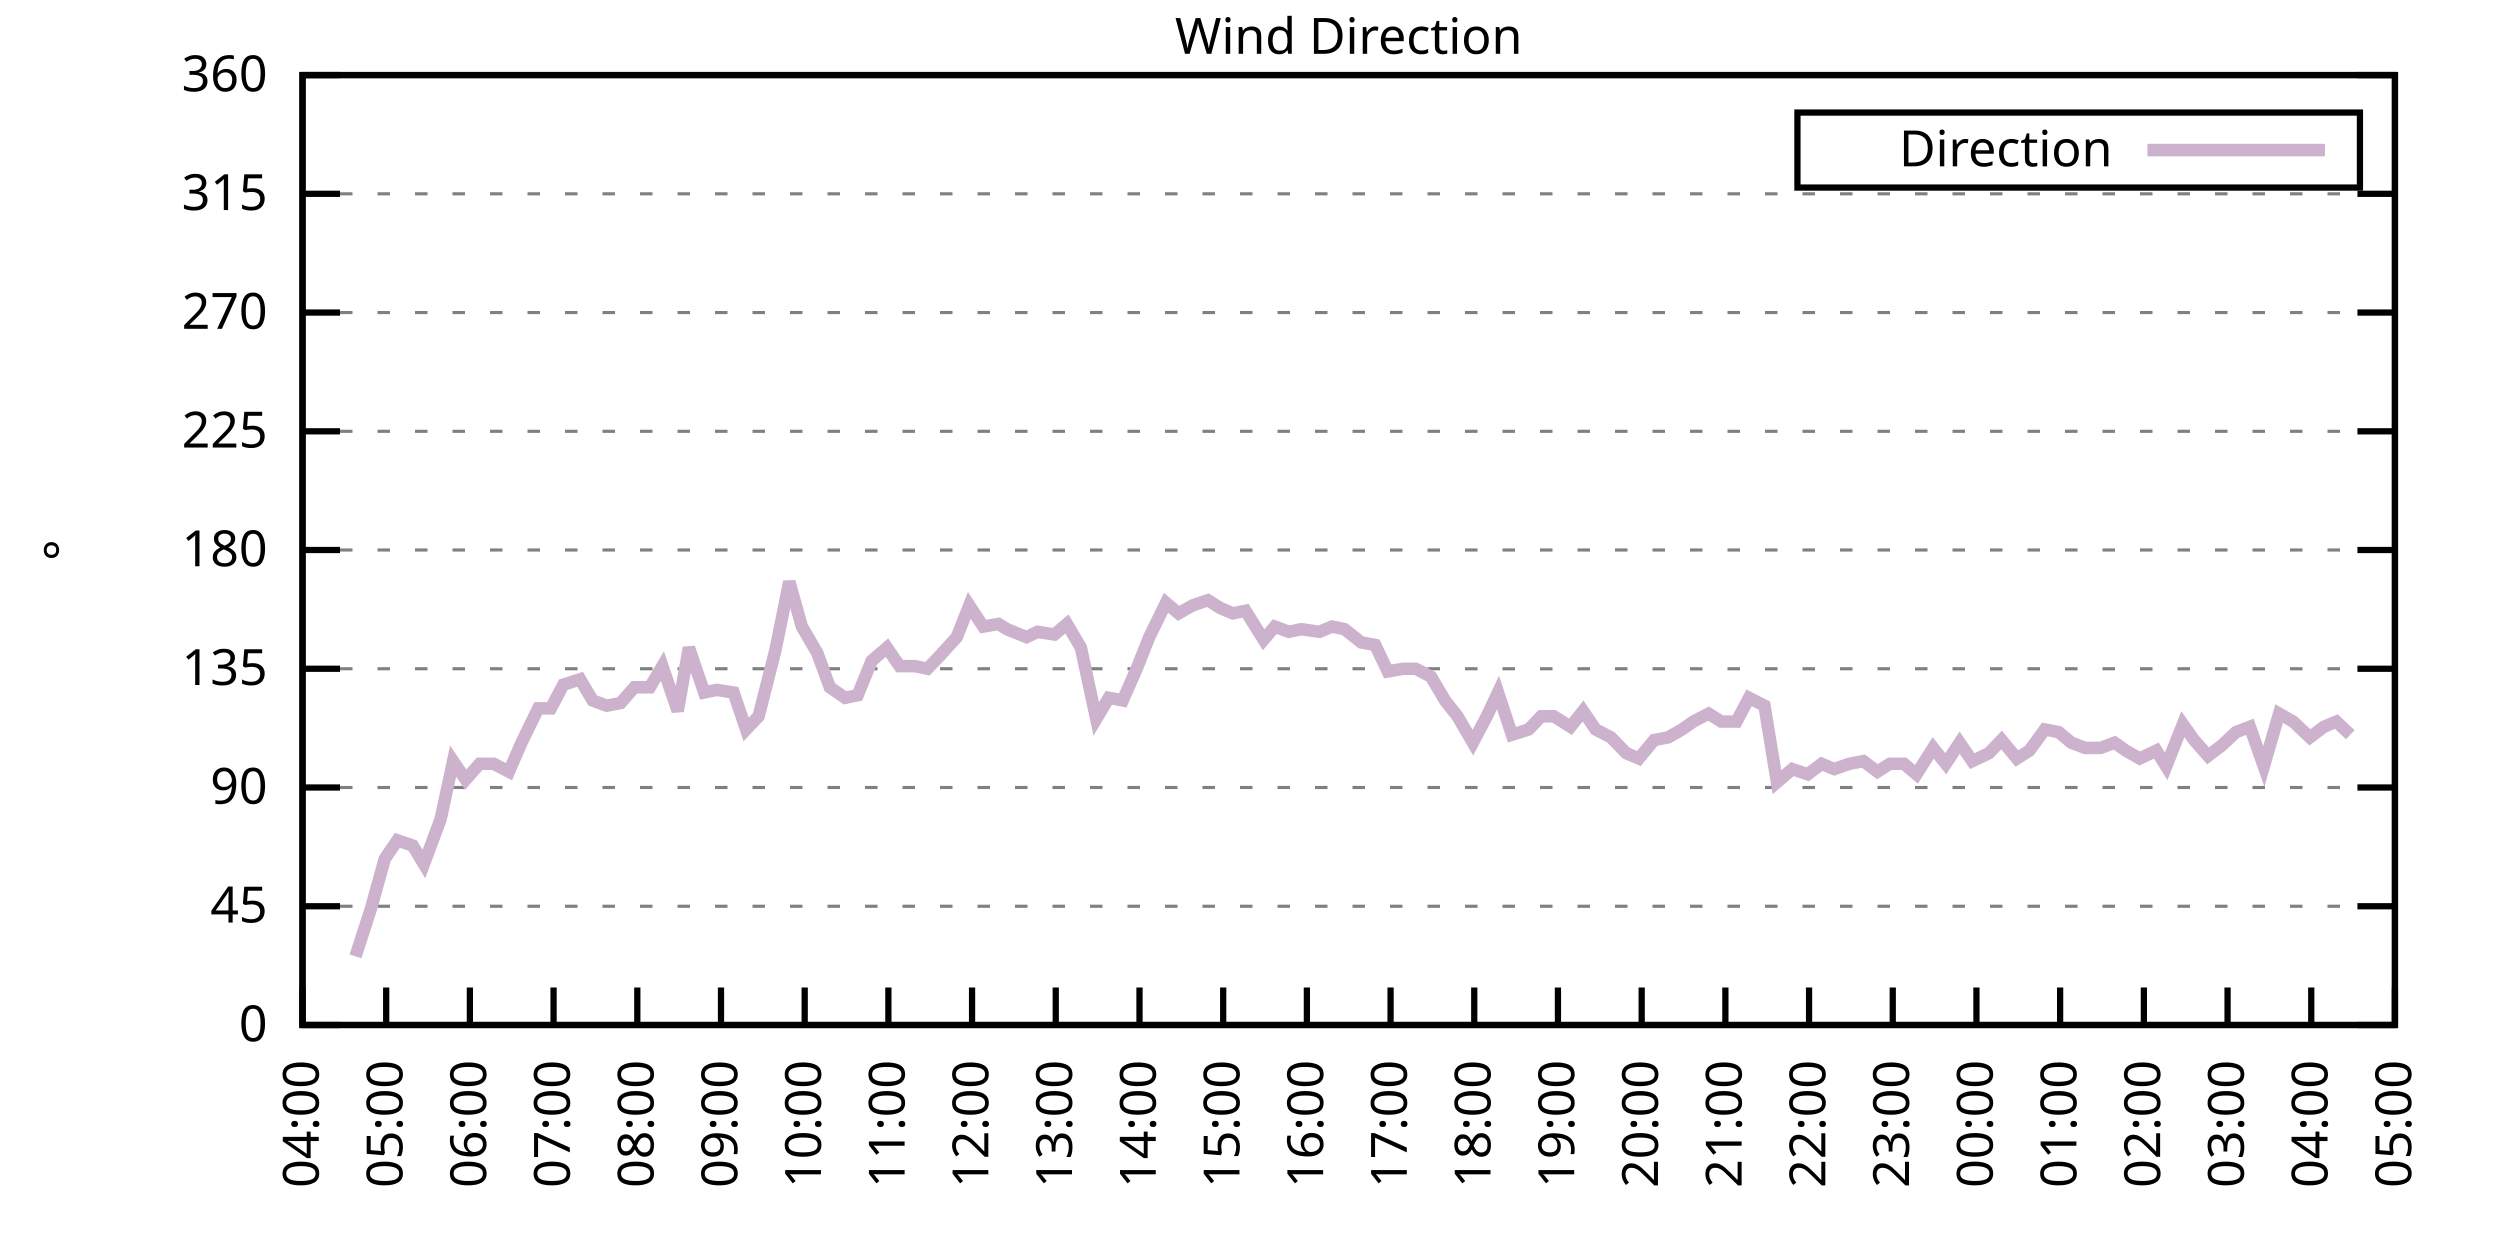
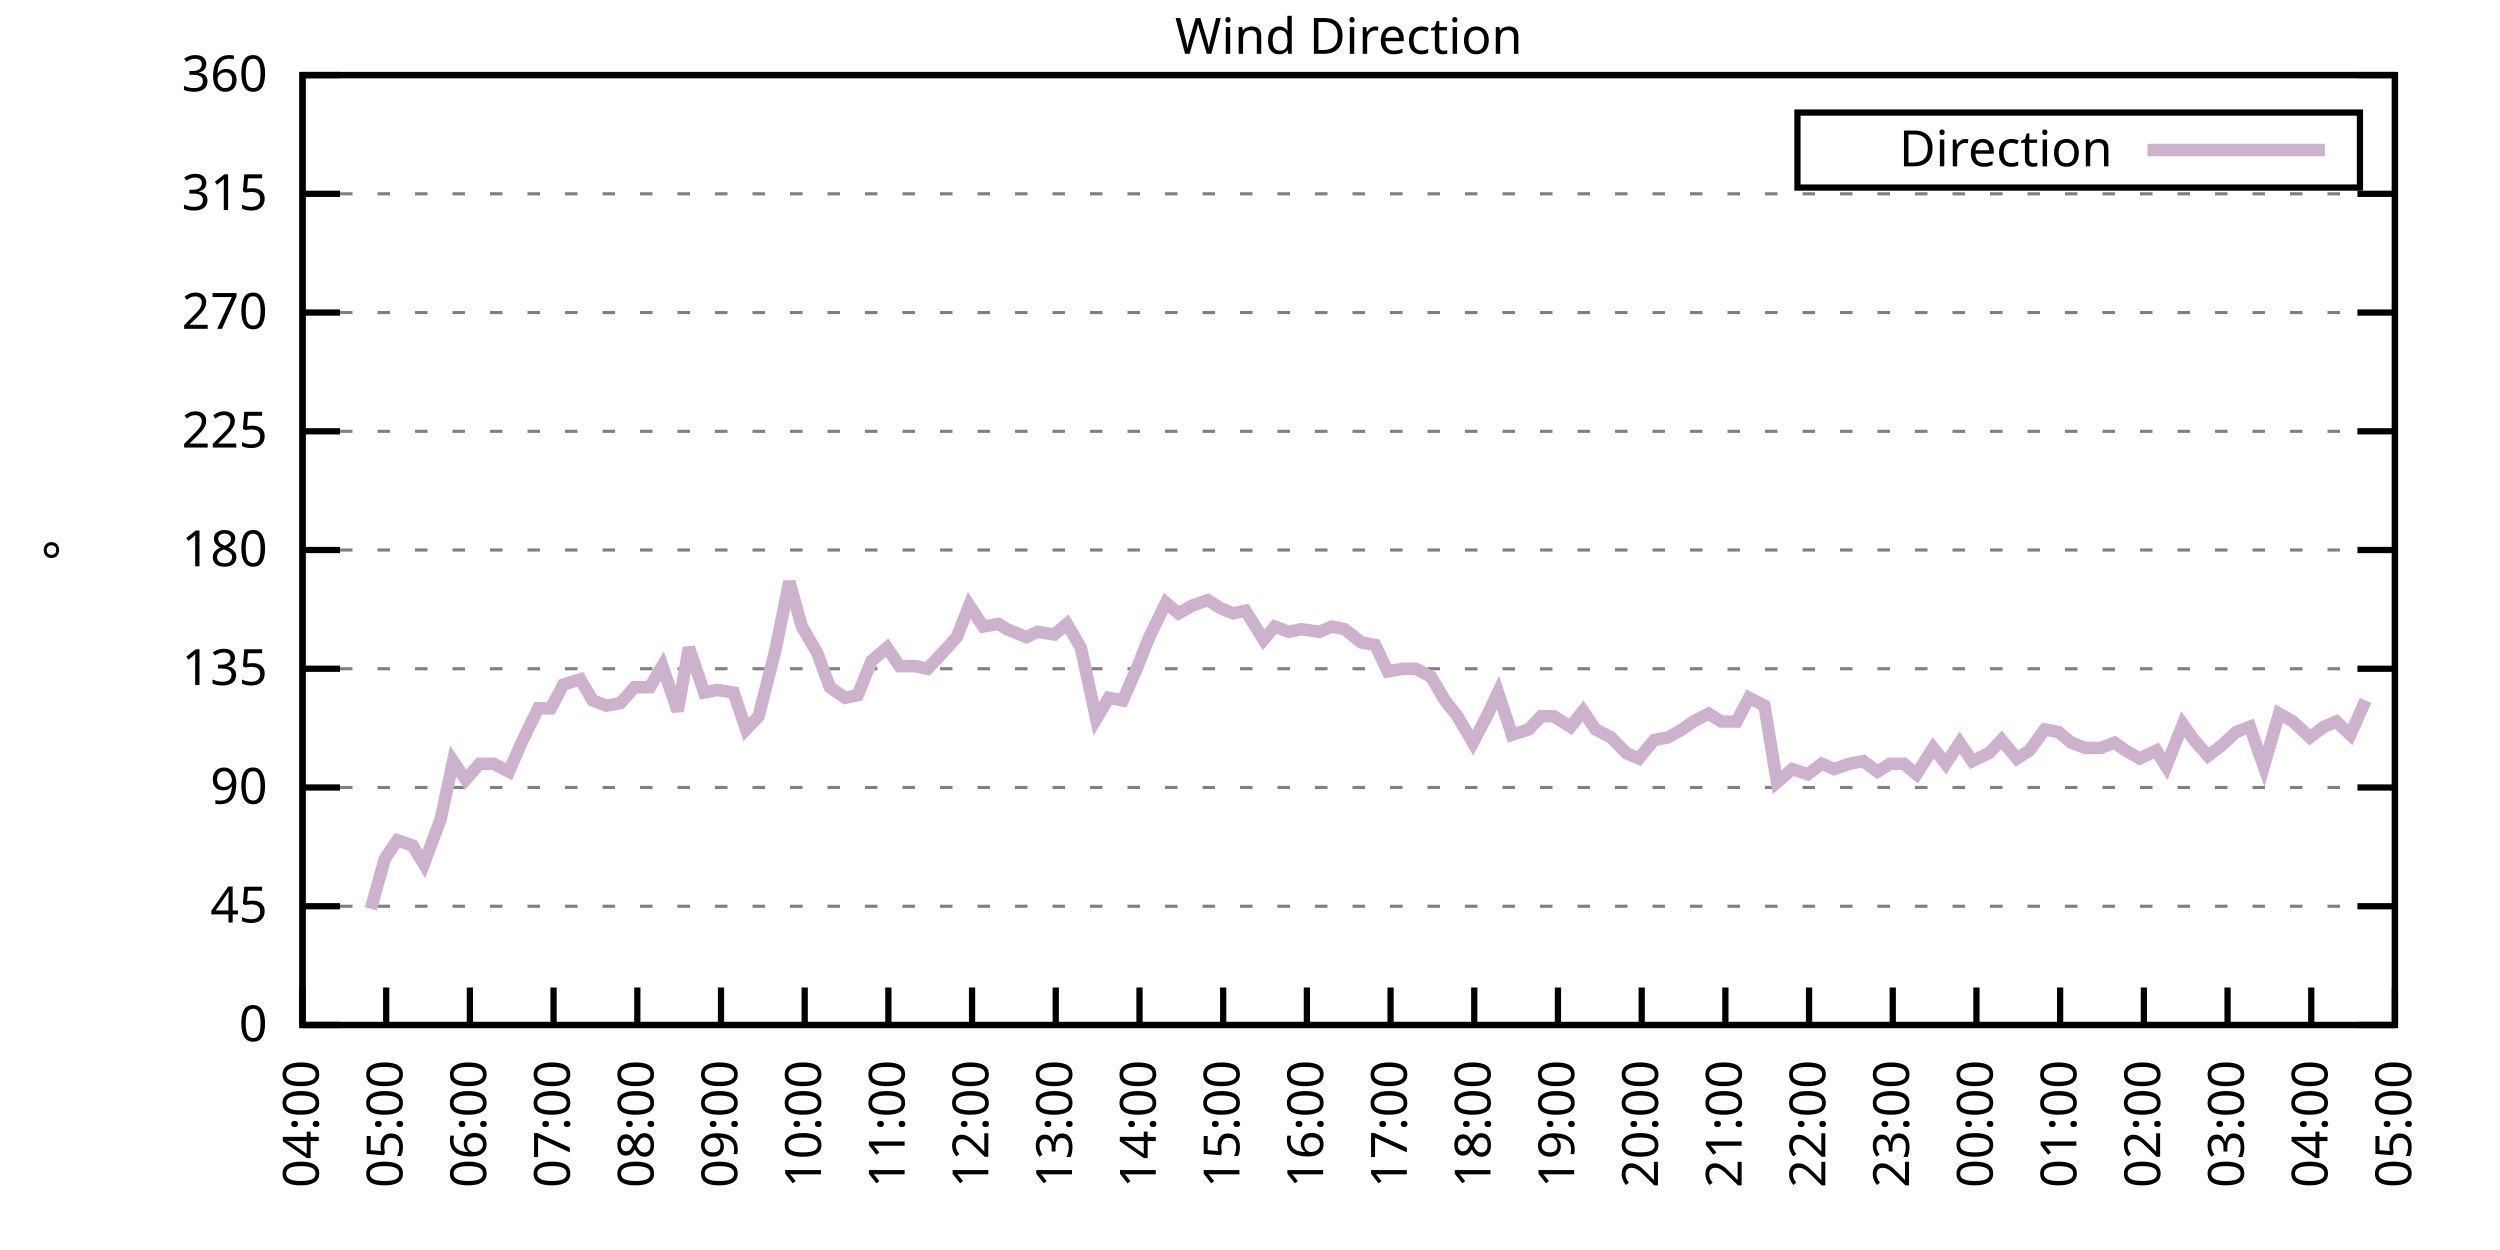
<svg xmlns="http://www.w3.org/2000/svg" xmlns:xlink="http://www.w3.org/1999/xlink" width="400" height="200" viewBox="0 0 400 200">
  <g id="gnuplot_canvas">
    <rect x="0" y="0" width="400" height="200" fill="none" />
    <defs>
      <circle id="gpDot" r="0.5" stroke-width="0.5" stroke="currentColor" />
      <path id="gpPt0" stroke-width="0.333" stroke="currentColor" d="M-1,0 h2 M0,-1 v2" />
      <path id="gpPt1" stroke-width="0.333" stroke="currentColor" d="M-1,-1 L1,1 M1,-1 L-1,1" />
      <path id="gpPt2" stroke-width="0.333" stroke="currentColor" d="M-1,0 L1,0 M0,-1 L0,1 M-1,-1 L1,1 M-1,1 L1,-1" />
      <rect id="gpPt3" stroke-width="0.333" stroke="currentColor" x="-1" y="-1" width="2" height="2" />
      <rect id="gpPt4" stroke-width="0.333" stroke="currentColor" fill="currentColor" x="-1" y="-1" width="2" height="2" />
      <circle id="gpPt5" stroke-width="0.333" stroke="currentColor" cx="0" cy="0" r="1" />
      <use xlink:href="#gpPt5" id="gpPt6" fill="currentColor" stroke="none" />
      <path id="gpPt7" stroke-width="0.333" stroke="currentColor" d="M0,-1.33 L-1.33,0.67 L1.33,0.67 z" />
      <use xlink:href="#gpPt7" id="gpPt8" fill="currentColor" stroke="none" />
      <use xlink:href="#gpPt7" id="gpPt9" stroke="currentColor" transform="rotate(180)" />
      <use xlink:href="#gpPt9" id="gpPt10" fill="currentColor" stroke="none" />
      <use xlink:href="#gpPt3" id="gpPt11" stroke="currentColor" transform="rotate(45)" />
      <use xlink:href="#gpPt11" id="gpPt12" fill="currentColor" stroke="none" />
      <path id="gpPt13" stroke-width="0.333" stroke="currentColor" d="M0,1.330 L1.265,0.411 L0.782,-1.067 L-0.782,-1.076 L-1.265,0.411 z" />
      <use xlink:href="#gpPt13" id="gpPt14" fill="currentColor" stroke="none" />
      <filter id="textbox" filterUnits="objectBoundingBox" x="0" y="0" height="1" width="1">
        <feFlood flood-color="white" flood-opacity="1" result="bgnd" />
        <feComposite in="SourceGraphic" in2="bgnd" operator="atop" />
      </filter>
      <filter id="greybox" filterUnits="objectBoundingBox" x="0" y="0" height="1" width="1">
        <feFlood flood-color="lightgrey" flood-opacity="1" result="grey" />
        <feComposite in="SourceGraphic" in2="grey" operator="atop" />
      </filter>
    </defs>
    <g fill="none" color="white" stroke="currentColor" stroke-width="1.00" stroke-linecap="butt" stroke-linejoin="miter">
</g>
    <g fill="none" color="black" stroke="currentColor" stroke-width="1.00" stroke-linecap="butt" stroke-linejoin="miter">
      <g stroke="none" shape-rendering="crispEdges">
        <polygon fill="rgb(255, 255, 255)" points="48.40,164.00 383.18,164.00 383.18,12.02 48.40,12.02 " />
      </g>
    </g>
    <g fill="none" color="black" stroke="currentColor" stroke-width="1.00" stroke-linecap="butt" stroke-linejoin="miter">
</g>
    <g fill="none" color="black" stroke="black" stroke-width="0.50" stroke-linecap="butt" stroke-linejoin="miter">
</g>
    <g fill="none" color="gray" stroke="currentColor" stroke-width="0.50" stroke-linecap="butt" stroke-linejoin="miter">
      <path stroke="gray" stroke-dasharray="2,4" class="gridline" d="M48.40,164.00 L383.19,164.00  " />
    </g>
    <g fill="none" color="gray" stroke="gray" stroke-width="1.00" stroke-linecap="butt" stroke-linejoin="miter">
</g>
    <g fill="none" color="black" stroke="currentColor" stroke-width="1.00" stroke-linecap="butt" stroke-linejoin="miter">
      <path stroke="black" d="M48.40,164.00 L54.40,164.00 M383.19,164.00 L377.19,164.00  " />
      <g transform="translate(42.80,166.60)" stroke="none" fill="black" font-family="Sans" font-size="8.00" text-anchor="end">
        <text>
          <tspan font-family="Sans"> 0</tspan>
        </text>
      </g>
    </g>
    <g fill="none" color="black" stroke="currentColor" stroke-width="1.00" stroke-linecap="butt" stroke-linejoin="miter">
</g>
    <g fill="none" color="black" stroke="black" stroke-width="0.50" stroke-linecap="butt" stroke-linejoin="miter">
</g>
    <g fill="none" color="gray" stroke="currentColor" stroke-width="0.50" stroke-linecap="butt" stroke-linejoin="miter">
      <path stroke="gray" stroke-dasharray="2,4" class="gridline" d="M48.40,145.00 L383.19,145.00  " />
    </g>
    <g fill="none" color="gray" stroke="gray" stroke-width="1.00" stroke-linecap="butt" stroke-linejoin="miter">
</g>
    <g fill="none" color="black" stroke="currentColor" stroke-width="1.00" stroke-linecap="butt" stroke-linejoin="miter">
      <path stroke="black" d="M48.40,145.00 L54.40,145.00 M383.19,145.00 L377.19,145.00  " />
      <g transform="translate(42.80,147.60)" stroke="none" fill="black" font-family="Sans" font-size="8.00" text-anchor="end">
        <text>
          <tspan font-family="Sans"> 45</tspan>
        </text>
      </g>
    </g>
    <g fill="none" color="black" stroke="currentColor" stroke-width="1.00" stroke-linecap="butt" stroke-linejoin="miter">
</g>
    <g fill="none" color="black" stroke="black" stroke-width="0.50" stroke-linecap="butt" stroke-linejoin="miter">
</g>
    <g fill="none" color="gray" stroke="currentColor" stroke-width="0.50" stroke-linecap="butt" stroke-linejoin="miter">
      <path stroke="gray" stroke-dasharray="2,4" class="gridline" d="M48.40,126.00 L383.19,126.00  " />
    </g>
    <g fill="none" color="gray" stroke="gray" stroke-width="1.00" stroke-linecap="butt" stroke-linejoin="miter">
</g>
    <g fill="none" color="black" stroke="currentColor" stroke-width="1.00" stroke-linecap="butt" stroke-linejoin="miter">
      <path stroke="black" d="M48.40,126.00 L54.40,126.00 M383.19,126.00 L377.19,126.00  " />
      <g transform="translate(42.80,128.60)" stroke="none" fill="black" font-family="Sans" font-size="8.00" text-anchor="end">
        <text>
          <tspan font-family="Sans"> 90</tspan>
        </text>
      </g>
    </g>
    <g fill="none" color="black" stroke="currentColor" stroke-width="1.00" stroke-linecap="butt" stroke-linejoin="miter">
</g>
    <g fill="none" color="black" stroke="black" stroke-width="0.50" stroke-linecap="butt" stroke-linejoin="miter">
</g>
    <g fill="none" color="gray" stroke="currentColor" stroke-width="0.50" stroke-linecap="butt" stroke-linejoin="miter">
      <path stroke="gray" stroke-dasharray="2,4" class="gridline" d="M48.40,107.00 L383.19,107.00  " />
    </g>
    <g fill="none" color="gray" stroke="gray" stroke-width="1.00" stroke-linecap="butt" stroke-linejoin="miter">
</g>
    <g fill="none" color="black" stroke="currentColor" stroke-width="1.00" stroke-linecap="butt" stroke-linejoin="miter">
      <path stroke="black" d="M48.40,107.00 L54.40,107.00 M383.19,107.00 L377.19,107.00  " />
      <g transform="translate(42.80,109.60)" stroke="none" fill="black" font-family="Sans" font-size="8.00" text-anchor="end">
        <text>
          <tspan font-family="Sans"> 135</tspan>
        </text>
      </g>
    </g>
    <g fill="none" color="black" stroke="currentColor" stroke-width="1.00" stroke-linecap="butt" stroke-linejoin="miter">
</g>
    <g fill="none" color="black" stroke="black" stroke-width="0.50" stroke-linecap="butt" stroke-linejoin="miter">
</g>
    <g fill="none" color="gray" stroke="currentColor" stroke-width="0.50" stroke-linecap="butt" stroke-linejoin="miter">
      <path stroke="gray" stroke-dasharray="2,4" class="gridline" d="M48.40,88.00 L383.19,88.00  " />
    </g>
    <g fill="none" color="gray" stroke="gray" stroke-width="1.00" stroke-linecap="butt" stroke-linejoin="miter">
</g>
    <g fill="none" color="black" stroke="currentColor" stroke-width="1.00" stroke-linecap="butt" stroke-linejoin="miter">
      <path stroke="black" d="M48.40,88.00 L54.40,88.00 M383.19,88.00 L377.19,88.00  " />
      <g transform="translate(42.80,90.60)" stroke="none" fill="black" font-family="Sans" font-size="8.00" text-anchor="end">
        <text>
          <tspan font-family="Sans"> 180</tspan>
        </text>
      </g>
    </g>
    <g fill="none" color="black" stroke="currentColor" stroke-width="1.00" stroke-linecap="butt" stroke-linejoin="miter">
</g>
    <g fill="none" color="black" stroke="black" stroke-width="0.50" stroke-linecap="butt" stroke-linejoin="miter">
</g>
    <g fill="none" color="gray" stroke="currentColor" stroke-width="0.50" stroke-linecap="butt" stroke-linejoin="miter">
      <path stroke="gray" stroke-dasharray="2,4" class="gridline" d="M48.40,69.01 L383.19,69.01  " />
    </g>
    <g fill="none" color="gray" stroke="gray" stroke-width="1.00" stroke-linecap="butt" stroke-linejoin="miter">
</g>
    <g fill="none" color="black" stroke="currentColor" stroke-width="1.00" stroke-linecap="butt" stroke-linejoin="miter">
      <path stroke="black" d="M48.40,69.01 L54.40,69.01 M383.19,69.01 L377.19,69.01  " />
      <g transform="translate(42.80,71.61)" stroke="none" fill="black" font-family="Sans" font-size="8.00" text-anchor="end">
        <text>
          <tspan font-family="Sans"> 225</tspan>
        </text>
      </g>
    </g>
    <g fill="none" color="black" stroke="currentColor" stroke-width="1.00" stroke-linecap="butt" stroke-linejoin="miter">
</g>
    <g fill="none" color="black" stroke="black" stroke-width="0.50" stroke-linecap="butt" stroke-linejoin="miter">
</g>
    <g fill="none" color="gray" stroke="currentColor" stroke-width="0.50" stroke-linecap="butt" stroke-linejoin="miter">
      <path stroke="gray" stroke-dasharray="2,4" class="gridline" d="M48.40,50.01 L383.19,50.01  " />
    </g>
    <g fill="none" color="gray" stroke="gray" stroke-width="1.00" stroke-linecap="butt" stroke-linejoin="miter">
</g>
    <g fill="none" color="black" stroke="currentColor" stroke-width="1.00" stroke-linecap="butt" stroke-linejoin="miter">
      <path stroke="black" d="M48.40,50.01 L54.40,50.01 M383.19,50.01 L377.19,50.01  " />
      <g transform="translate(42.80,52.61)" stroke="none" fill="black" font-family="Sans" font-size="8.00" text-anchor="end">
        <text>
          <tspan font-family="Sans"> 270</tspan>
        </text>
      </g>
    </g>
    <g fill="none" color="black" stroke="currentColor" stroke-width="1.00" stroke-linecap="butt" stroke-linejoin="miter">
</g>
    <g fill="none" color="black" stroke="black" stroke-width="0.50" stroke-linecap="butt" stroke-linejoin="miter">
</g>
    <g fill="none" color="gray" stroke="currentColor" stroke-width="0.50" stroke-linecap="butt" stroke-linejoin="miter">
      <path stroke="gray" stroke-dasharray="2,4" class="gridline" d="M48.40,31.01 L383.19,31.01  " />
    </g>
    <g fill="none" color="gray" stroke="gray" stroke-width="1.00" stroke-linecap="butt" stroke-linejoin="miter">
</g>
    <g fill="none" color="black" stroke="currentColor" stroke-width="1.00" stroke-linecap="butt" stroke-linejoin="miter">
      <path stroke="black" d="M48.40,31.01 L54.40,31.01 M383.19,31.01 L377.19,31.01  " />
      <g transform="translate(42.80,33.61)" stroke="none" fill="black" font-family="Sans" font-size="8.00" text-anchor="end">
        <text>
          <tspan font-family="Sans"> 315</tspan>
        </text>
      </g>
    </g>
    <g fill="none" color="black" stroke="currentColor" stroke-width="1.00" stroke-linecap="butt" stroke-linejoin="miter">
</g>
    <g fill="none" color="black" stroke="black" stroke-width="0.50" stroke-linecap="butt" stroke-linejoin="miter">
</g>
    <g fill="none" color="gray" stroke="currentColor" stroke-width="0.50" stroke-linecap="butt" stroke-linejoin="miter">
      <path stroke="gray" stroke-dasharray="2,4" class="gridline" d="M48.40,12.01 L383.19,12.01  " />
    </g>
    <g fill="none" color="gray" stroke="gray" stroke-width="1.00" stroke-linecap="butt" stroke-linejoin="miter">
</g>
    <g fill="none" color="black" stroke="currentColor" stroke-width="1.00" stroke-linecap="butt" stroke-linejoin="miter">
      <path stroke="black" d="M48.40,12.01 L54.40,12.01 M383.19,12.01 L377.19,12.01  " />
      <g transform="translate(42.80,14.61)" stroke="none" fill="black" font-family="Sans" font-size="8.00" text-anchor="end">
        <text>
          <tspan font-family="Sans"> 360</tspan>
        </text>
      </g>
    </g>
    <g fill="none" color="black" stroke="currentColor" stroke-width="1.00" stroke-linecap="butt" stroke-linejoin="miter">
      <path stroke="black" d="M48.40,164.00 L48.40,158.00  " />
      <g transform="translate(51.00,169.60) rotate(270.00)" stroke="none" fill="black" font-family="Sans" font-size="8.00" text-anchor="end">
        <text>
          <tspan font-family="Sans">04:00</tspan>
        </text>
      </g>
    </g>
    <g fill="none" color="black" stroke="currentColor" stroke-width="1.00" stroke-linecap="butt" stroke-linejoin="miter">
      <path stroke="black" d="M61.79,164.00 L61.79,158.00  " />
      <g transform="translate(64.39,169.60) rotate(270.00)" stroke="none" fill="black" font-family="Sans" font-size="8.00" text-anchor="end">
        <text>
          <tspan font-family="Sans">05:00</tspan>
        </text>
      </g>
    </g>
    <g fill="none" color="black" stroke="currentColor" stroke-width="1.00" stroke-linecap="butt" stroke-linejoin="miter">
      <path stroke="black" d="M75.18,164.00 L75.18,158.00  " />
      <g transform="translate(77.78,169.60) rotate(270.00)" stroke="none" fill="black" font-family="Sans" font-size="8.00" text-anchor="end">
        <text>
          <tspan font-family="Sans">06:00</tspan>
        </text>
      </g>
    </g>
    <g fill="none" color="black" stroke="currentColor" stroke-width="1.00" stroke-linecap="butt" stroke-linejoin="miter">
      <path stroke="black" d="M88.57,164.00 L88.57,158.00  " />
      <g transform="translate(91.17,169.60) rotate(270.00)" stroke="none" fill="black" font-family="Sans" font-size="8.00" text-anchor="end">
        <text>
          <tspan font-family="Sans">07:00</tspan>
        </text>
      </g>
    </g>
    <g fill="none" color="black" stroke="currentColor" stroke-width="1.00" stroke-linecap="butt" stroke-linejoin="miter">
      <path stroke="black" d="M101.97,164.00 L101.97,158.00  " />
      <g transform="translate(104.57,169.60) rotate(270.00)" stroke="none" fill="black" font-family="Sans" font-size="8.00" text-anchor="end">
        <text>
          <tspan font-family="Sans">08:00</tspan>
        </text>
      </g>
    </g>
    <g fill="none" color="black" stroke="currentColor" stroke-width="1.00" stroke-linecap="butt" stroke-linejoin="miter">
      <path stroke="black" d="M115.36,164.00 L115.36,158.00  " />
      <g transform="translate(117.96,169.60) rotate(270.00)" stroke="none" fill="black" font-family="Sans" font-size="8.00" text-anchor="end">
        <text>
          <tspan font-family="Sans">09:00</tspan>
        </text>
      </g>
    </g>
    <g fill="none" color="black" stroke="currentColor" stroke-width="1.00" stroke-linecap="butt" stroke-linejoin="miter">
      <path stroke="black" d="M128.75,164.00 L128.75,158.00  " />
      <g transform="translate(131.35,169.60) rotate(270.00)" stroke="none" fill="black" font-family="Sans" font-size="8.00" text-anchor="end">
        <text>
          <tspan font-family="Sans">10:00</tspan>
        </text>
      </g>
    </g>
    <g fill="none" color="black" stroke="currentColor" stroke-width="1.00" stroke-linecap="butt" stroke-linejoin="miter">
      <path stroke="black" d="M142.14,164.00 L142.14,158.00  " />
      <g transform="translate(144.74,169.60) rotate(270.00)" stroke="none" fill="black" font-family="Sans" font-size="8.00" text-anchor="end">
        <text>
          <tspan font-family="Sans">11:00</tspan>
        </text>
      </g>
    </g>
    <g fill="none" color="black" stroke="currentColor" stroke-width="1.00" stroke-linecap="butt" stroke-linejoin="miter">
      <path stroke="black" d="M155.53,164.00 L155.53,158.00  " />
      <g transform="translate(158.13,169.60) rotate(270.00)" stroke="none" fill="black" font-family="Sans" font-size="8.00" text-anchor="end">
        <text>
          <tspan font-family="Sans">12:00</tspan>
        </text>
      </g>
    </g>
    <g fill="none" color="black" stroke="currentColor" stroke-width="1.00" stroke-linecap="butt" stroke-linejoin="miter">
      <path stroke="black" d="M168.92,164.00 L168.92,158.00  " />
      <g transform="translate(171.52,169.60) rotate(270.00)" stroke="none" fill="black" font-family="Sans" font-size="8.00" text-anchor="end">
        <text>
          <tspan font-family="Sans">13:00</tspan>
        </text>
      </g>
    </g>
    <g fill="none" color="black" stroke="currentColor" stroke-width="1.00" stroke-linecap="butt" stroke-linejoin="miter">
      <path stroke="black" d="M182.32,164.00 L182.32,158.00  " />
      <g transform="translate(184.92,169.60) rotate(270.00)" stroke="none" fill="black" font-family="Sans" font-size="8.00" text-anchor="end">
        <text>
          <tspan font-family="Sans">14:00</tspan>
        </text>
      </g>
    </g>
    <g fill="none" color="black" stroke="currentColor" stroke-width="1.00" stroke-linecap="butt" stroke-linejoin="miter">
      <path stroke="black" d="M195.71,164.00 L195.71,158.00  " />
      <g transform="translate(198.31,169.60) rotate(270.00)" stroke="none" fill="black" font-family="Sans" font-size="8.00" text-anchor="end">
        <text>
          <tspan font-family="Sans">15:00</tspan>
        </text>
      </g>
    </g>
    <g fill="none" color="black" stroke="currentColor" stroke-width="1.00" stroke-linecap="butt" stroke-linejoin="miter">
      <path stroke="black" d="M209.10,164.00 L209.10,158.00  " />
      <g transform="translate(211.70,169.60) rotate(270.00)" stroke="none" fill="black" font-family="Sans" font-size="8.00" text-anchor="end">
        <text>
          <tspan font-family="Sans">16:00</tspan>
        </text>
      </g>
    </g>
    <g fill="none" color="black" stroke="currentColor" stroke-width="1.00" stroke-linecap="butt" stroke-linejoin="miter">
      <path stroke="black" d="M222.49,164.00 L222.49,158.00  " />
      <g transform="translate(225.09,169.60) rotate(270.00)" stroke="none" fill="black" font-family="Sans" font-size="8.00" text-anchor="end">
        <text>
          <tspan font-family="Sans">17:00</tspan>
        </text>
      </g>
    </g>
    <g fill="none" color="black" stroke="currentColor" stroke-width="1.00" stroke-linecap="butt" stroke-linejoin="miter">
      <path stroke="black" d="M235.88,164.00 L235.88,158.00  " />
      <g transform="translate(238.48,169.60) rotate(270.00)" stroke="none" fill="black" font-family="Sans" font-size="8.00" text-anchor="end">
        <text>
          <tspan font-family="Sans">18:00</tspan>
        </text>
      </g>
    </g>
    <g fill="none" color="black" stroke="currentColor" stroke-width="1.00" stroke-linecap="butt" stroke-linejoin="miter">
      <path stroke="black" d="M249.27,164.00 L249.27,158.00  " />
      <g transform="translate(251.87,169.60) rotate(270.00)" stroke="none" fill="black" font-family="Sans" font-size="8.00" text-anchor="end">
        <text>
          <tspan font-family="Sans">19:00</tspan>
        </text>
      </g>
    </g>
    <g fill="none" color="black" stroke="currentColor" stroke-width="1.00" stroke-linecap="butt" stroke-linejoin="miter">
      <path stroke="black" d="M262.67,164.00 L262.67,158.00  " />
      <g transform="translate(265.27,169.60) rotate(270.00)" stroke="none" fill="black" font-family="Sans" font-size="8.00" text-anchor="end">
        <text>
          <tspan font-family="Sans">20:00</tspan>
        </text>
      </g>
    </g>
    <g fill="none" color="black" stroke="currentColor" stroke-width="1.00" stroke-linecap="butt" stroke-linejoin="miter">
      <path stroke="black" d="M276.06,164.00 L276.06,158.00  " />
      <g transform="translate(278.66,169.60) rotate(270.00)" stroke="none" fill="black" font-family="Sans" font-size="8.00" text-anchor="end">
        <text>
          <tspan font-family="Sans">21:00</tspan>
        </text>
      </g>
    </g>
    <g fill="none" color="black" stroke="currentColor" stroke-width="1.00" stroke-linecap="butt" stroke-linejoin="miter">
      <path stroke="black" d="M289.45,164.00 L289.45,158.00  " />
      <g transform="translate(292.05,169.60) rotate(270.00)" stroke="none" fill="black" font-family="Sans" font-size="8.00" text-anchor="end">
        <text>
          <tspan font-family="Sans">22:00</tspan>
        </text>
      </g>
    </g>
    <g fill="none" color="black" stroke="currentColor" stroke-width="1.00" stroke-linecap="butt" stroke-linejoin="miter">
      <path stroke="black" d="M302.84,164.00 L302.84,158.00  " />
      <g transform="translate(305.44,169.60) rotate(270.00)" stroke="none" fill="black" font-family="Sans" font-size="8.00" text-anchor="end">
        <text>
          <tspan font-family="Sans">23:00</tspan>
        </text>
      </g>
    </g>
    <g fill="none" color="black" stroke="currentColor" stroke-width="1.00" stroke-linecap="butt" stroke-linejoin="miter">
      <path stroke="black" d="M316.23,164.00 L316.23,158.00  " />
      <g transform="translate(318.83,169.60) rotate(270.00)" stroke="none" fill="black" font-family="Sans" font-size="8.00" text-anchor="end">
        <text>
          <tspan font-family="Sans">00:00</tspan>
        </text>
      </g>
    </g>
    <g fill="none" color="black" stroke="currentColor" stroke-width="1.00" stroke-linecap="butt" stroke-linejoin="miter">
      <path stroke="black" d="M329.62,164.00 L329.62,158.00  " />
      <g transform="translate(332.22,169.60) rotate(270.00)" stroke="none" fill="black" font-family="Sans" font-size="8.00" text-anchor="end">
        <text>
          <tspan font-family="Sans">01:00</tspan>
        </text>
      </g>
    </g>
    <g fill="none" color="black" stroke="currentColor" stroke-width="1.00" stroke-linecap="butt" stroke-linejoin="miter">
      <path stroke="black" d="M343.02,164.00 L343.02,158.00  " />
      <g transform="translate(345.62,169.60) rotate(270.00)" stroke="none" fill="black" font-family="Sans" font-size="8.00" text-anchor="end">
        <text>
          <tspan font-family="Sans">02:00</tspan>
        </text>
      </g>
    </g>
    <g fill="none" color="black" stroke="currentColor" stroke-width="1.00" stroke-linecap="butt" stroke-linejoin="miter">
      <path stroke="black" d="M356.41,164.00 L356.41,158.00  " />
      <g transform="translate(359.01,169.60) rotate(270.00)" stroke="none" fill="black" font-family="Sans" font-size="8.00" text-anchor="end">
        <text>
          <tspan font-family="Sans">03:00</tspan>
        </text>
      </g>
    </g>
    <g fill="none" color="black" stroke="currentColor" stroke-width="1.00" stroke-linecap="butt" stroke-linejoin="miter">
      <path stroke="black" d="M369.80,164.00 L369.80,158.00  " />
      <g transform="translate(372.40,169.60) rotate(270.00)" stroke="none" fill="black" font-family="Sans" font-size="8.00" text-anchor="end">
        <text>
          <tspan font-family="Sans">04:00</tspan>
        </text>
      </g>
    </g>
    <g fill="none" color="black" stroke="currentColor" stroke-width="1.00" stroke-linecap="butt" stroke-linejoin="miter">
      <path stroke="black" d="M383.19,164.00 L383.19,158.00  " />
      <g transform="translate(385.79,169.60) rotate(270.00)" stroke="none" fill="black" font-family="Sans" font-size="8.00" text-anchor="end">
        <text>
          <tspan font-family="Sans">05:00</tspan>
        </text>
      </g>
    </g>
    <g fill="none" color="black" stroke="currentColor" stroke-width="1.00" stroke-linecap="butt" stroke-linejoin="miter">
</g>
    <g fill="none" color="black" stroke="currentColor" stroke-width="1.00" stroke-linecap="butt" stroke-linejoin="miter">
      <path stroke="black" d="M48.40,12.01 L48.40,164.00 L383.19,164.00 L383.19,12.01 L48.40,12.01 Z  " />
    </g>
    <g fill="none" color="black" stroke="currentColor" stroke-width="1.00" stroke-linecap="butt" stroke-linejoin="miter">
</g>
    <g fill="none" color="black" stroke="currentColor" stroke-width="1.00" stroke-linecap="butt" stroke-linejoin="miter">
      <path stroke="black" d="M287.59,30.01 L287.59,18.01 L377.59,18.01 L377.59,30.01 L287.59,30.01 Z  " />
    </g>
    <g id="Wind_direction_plot_1">
      <g fill="none" color="white" stroke="black" stroke-width="2.00" stroke-linecap="butt" stroke-linejoin="miter">
</g>
      <g fill="none" color="black" stroke="currentColor" stroke-width="2.00" stroke-linecap="butt" stroke-linejoin="miter">
        <g transform="translate(337.99,26.61)" stroke="none" fill="black" font-family="Sans" font-size="8.00" text-anchor="end">
          <text>
            <tspan font-family="Sans">Direction</tspan>
          </text>
        </g>
      </g>
      <g fill="none" color="black" stroke="currentColor" stroke-width="2.00" stroke-linecap="butt" stroke-linejoin="miter">
-         <path stroke="rgb(204, 178, 204)" d="M343.59,24.01 L371.99,24.01 M56.88,153.02 L59.34,145.42 L61.57,137.40 L63.58,134.45 L66.03,135.29 L67.82,138.25   L70.50,131.07 L72.50,121.78 L74.51,124.74 L76.75,122.20 L78.98,122.20 L81.43,123.47 L83.44,118.83 L86.12,113.34   L88.13,113.34 L90.14,109.54 L92.82,108.69 L94.82,112.07 L97.06,112.91 L99.29,112.49 L101.52,109.96 L103.98,109.96   L105.98,106.58 L108.44,113.76 L110.22,103.63 L112.68,110.80 L114.69,110.38 L117.37,110.80 L119.38,116.71 L121.38,114.60   L124.06,104.05 L126.29,93.07 L128.30,100.25 L130.76,104.47 L132.77,109.96 L135.22,111.65 L137.23,111.23 L139.46,105.74   L141.92,103.63 L143.93,106.58 L146.38,106.58 L148.39,107.00 L150.40,104.89 L153.08,101.94 L155.09,96.87 L157.32,100.25   L159.77,99.83 L161.11,100.67 L164.24,101.94 L166.02,101.09 L168.70,101.52 L170.71,99.83 L172.94,103.63 L175.40,115.03   L177.41,111.65 L179.64,112.07 L181.87,107.00 L183.88,101.94 L186.56,96.45 L188.57,98.14 L190.80,96.87 L193.25,96.03   L195.26,97.29 L197.27,98.14 L199.28,97.72 L202.18,102.36 L203.97,100.25 L206.20,101.09 L208.21,100.67 L211.11,101.09   L213.12,100.25 L215.13,100.67 L217.80,102.78 L220.04,103.20 L222.04,107.43 L224.50,107.00 L226.51,107.00 L228.96,108.27   L231.20,112.07 L233.20,114.60 L235.66,118.83 L237.89,114.60 L239.68,110.80 L241.91,117.56 L244.59,116.71 L246.60,114.60   L248.60,114.60 L251.28,116.29 L253.29,113.76 L255.30,116.71 L257.76,117.98 L260.21,120.51 L262.22,121.36 L264.67,118.40   L266.91,117.98 L269.14,116.71 L270.92,115.45 L273.38,114.18 L275.39,115.45 L277.84,115.45 L279.85,111.65 L282.31,112.91   L284.32,125.16 L286.77,123.05 L289.23,123.89 L291.46,122.20 L293.47,123.05 L295.92,122.20 L298.15,121.78 L300.39,123.47   L302.39,122.20 L304.63,122.20 L306.63,123.89 L309.31,119.67 L311.32,122.20 L313.55,118.83 L315.56,121.78 L318.24,120.51   L320.25,118.40 L322.70,121.36 L324.71,120.09 L327.17,116.71 L329.40,117.14 L331.41,118.83 L333.64,119.67 L336.10,119.67   L338.33,118.83 L340.11,120.09 L342.35,121.36 L345.02,120.09 L346.59,122.62 L349.26,115.87 L351.05,118.40 L353.28,120.94   L355.51,119.25 L357.75,117.14 L359.98,116.29 L362.21,122.62 L364.66,114.18 L366.90,115.45 L369.58,117.98 L371.81,116.29   L373.82,115.45 L376.05,117.56  " />
+         <path stroke="rgb(204, 178, 204)" d="M343.59,24.01 L371.99,24.01 M59.34,145.42 L61.57,137.40 L63.58,134.45 L66.03,135.29 L67.82,138.25 L70.50,131.07   L72.50,121.78 L74.51,124.74 L76.75,122.20 L78.98,122.20 L81.43,123.47 L83.44,118.83 L86.12,113.34 L88.13,113.34   L90.14,109.54 L92.82,108.69 L94.82,112.07 L97.06,112.91 L99.29,112.49 L101.52,109.96 L103.98,109.96 L105.98,106.58   L108.44,113.76 L110.22,103.63 L112.68,110.80 L114.69,110.38 L117.37,110.80 L119.38,116.71 L121.38,114.60 L124.06,104.05   L126.29,93.07 L128.30,100.25 L130.76,104.47 L132.77,109.96 L135.22,111.65 L137.23,111.23 L139.46,105.74 L141.92,103.63   L143.93,106.58 L146.38,106.58 L148.39,107.00 L150.40,104.89 L153.08,101.94 L155.09,96.87 L157.32,100.25 L159.77,99.83   L161.11,100.67 L164.24,101.94 L166.02,101.09 L168.70,101.52 L170.71,99.83 L172.94,103.63 L175.40,115.03 L177.41,111.65   L179.64,112.07 L181.87,107.00 L183.88,101.94 L186.56,96.45 L188.57,98.14 L190.80,96.87 L193.25,96.03 L195.26,97.29   L197.27,98.14 L199.28,97.72 L202.18,102.36 L203.97,100.25 L206.20,101.09 L208.21,100.67 L211.11,101.09 L213.12,100.25   L215.13,100.67 L217.80,102.78 L220.04,103.20 L222.04,107.43 L224.50,107.00 L226.51,107.00 L228.96,108.27 L231.20,112.07   L233.20,114.60 L235.66,118.83 L237.89,114.60 L239.68,110.80 L241.91,117.56 L244.59,116.71 L246.60,114.60 L248.60,114.60   L251.28,116.29 L253.29,113.76 L255.30,116.71 L257.76,117.98 L260.21,120.51 L262.22,121.36 L264.67,118.40 L266.91,117.98   L269.14,116.71 L270.92,115.45 L273.38,114.18 L275.39,115.45 L277.84,115.45 L279.85,111.65 L282.31,112.91 L284.32,125.16   L286.77,123.05 L289.23,123.89 L291.46,122.20 L293.47,123.05 L295.92,122.20 L298.15,121.78 L300.39,123.47 L302.39,122.20   L304.63,122.20 L306.63,123.89 L309.31,119.67 L311.32,122.20 L313.55,118.83 L315.56,121.78 L318.24,120.51 L320.25,118.40   L322.70,121.36 L324.71,120.09 L327.17,116.71 L329.40,117.14 L331.41,118.83 L333.64,119.67 L336.10,119.67 L338.33,118.83   L340.11,120.09 L342.35,121.36 L345.02,120.09 L346.59,122.62 L349.26,115.87 L351.05,118.40 L353.28,120.94 L355.51,119.25   L357.75,117.14 L359.98,116.29 L362.21,122.62 L364.66,114.18 L366.90,115.45 L369.58,117.98 L371.81,116.29 L373.82,115.45   L376.05,117.56 L378.50,112.07  " />
      </g>
    </g>
    <g fill="none" color="black" stroke="currentColor" stroke-width="2.00" stroke-linecap="butt" stroke-linejoin="miter">
</g>
    <g fill="none" color="black" stroke="black" stroke-width="1.00" stroke-linecap="butt" stroke-linejoin="miter">
</g>
    <g fill="none" color="black" stroke="currentColor" stroke-width="1.00" stroke-linecap="butt" stroke-linejoin="miter">
      <path stroke="black" d="M48.40,12.01 L48.40,164.00 L383.19,164.00 L383.19,12.01 L48.40,12.01 Z  " />
      <g transform="translate(12.80,88.01) rotate(270.00)" stroke="none" fill="black" font-family="Sans" font-size="8.00" text-anchor="middle">
        <text>
          <tspan font-family="Sans">°</tspan>
        </text>
      </g>
    </g>
    <g fill="none" color="black" stroke="currentColor" stroke-width="1.00" stroke-linecap="butt" stroke-linejoin="miter">
</g>
    <g fill="none" color="black" stroke="currentColor" stroke-width="1.00" stroke-linecap="butt" stroke-linejoin="miter">
      <g transform="translate(215.79,8.61)" stroke="none" fill="black" font-family="Sans" font-size="8.00" text-anchor="middle">
        <text>
          <tspan font-family="Sans">Wind Direction</tspan>
        </text>
      </g>
    </g>
    <g fill="none" color="black" stroke="currentColor" stroke-width="1.00" stroke-linecap="butt" stroke-linejoin="miter">
</g>
  </g>
</svg>
